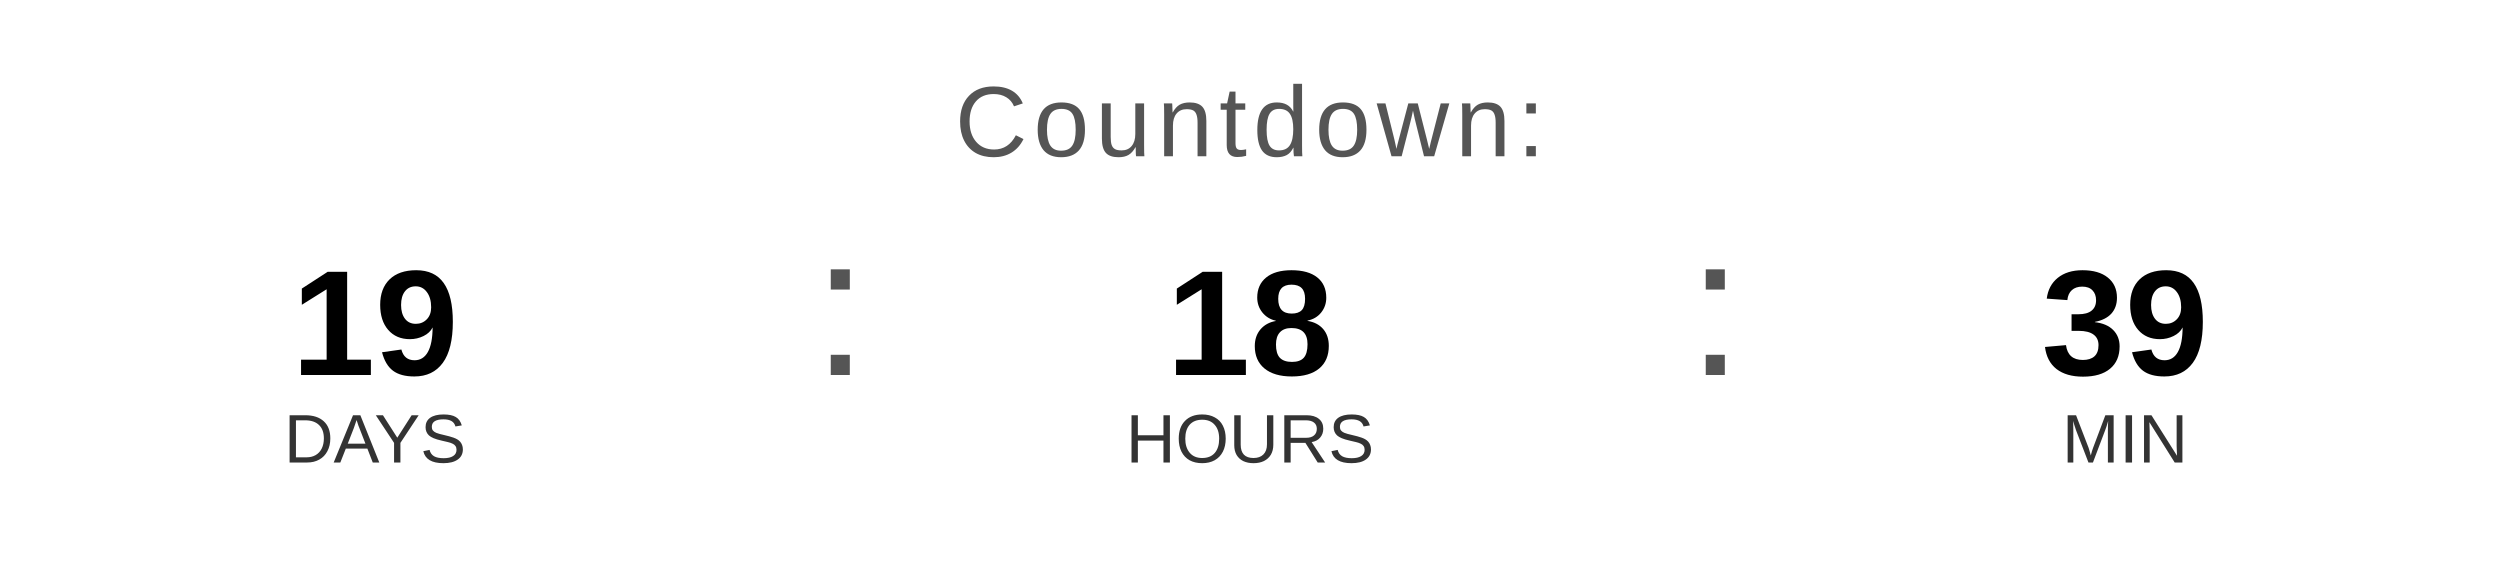
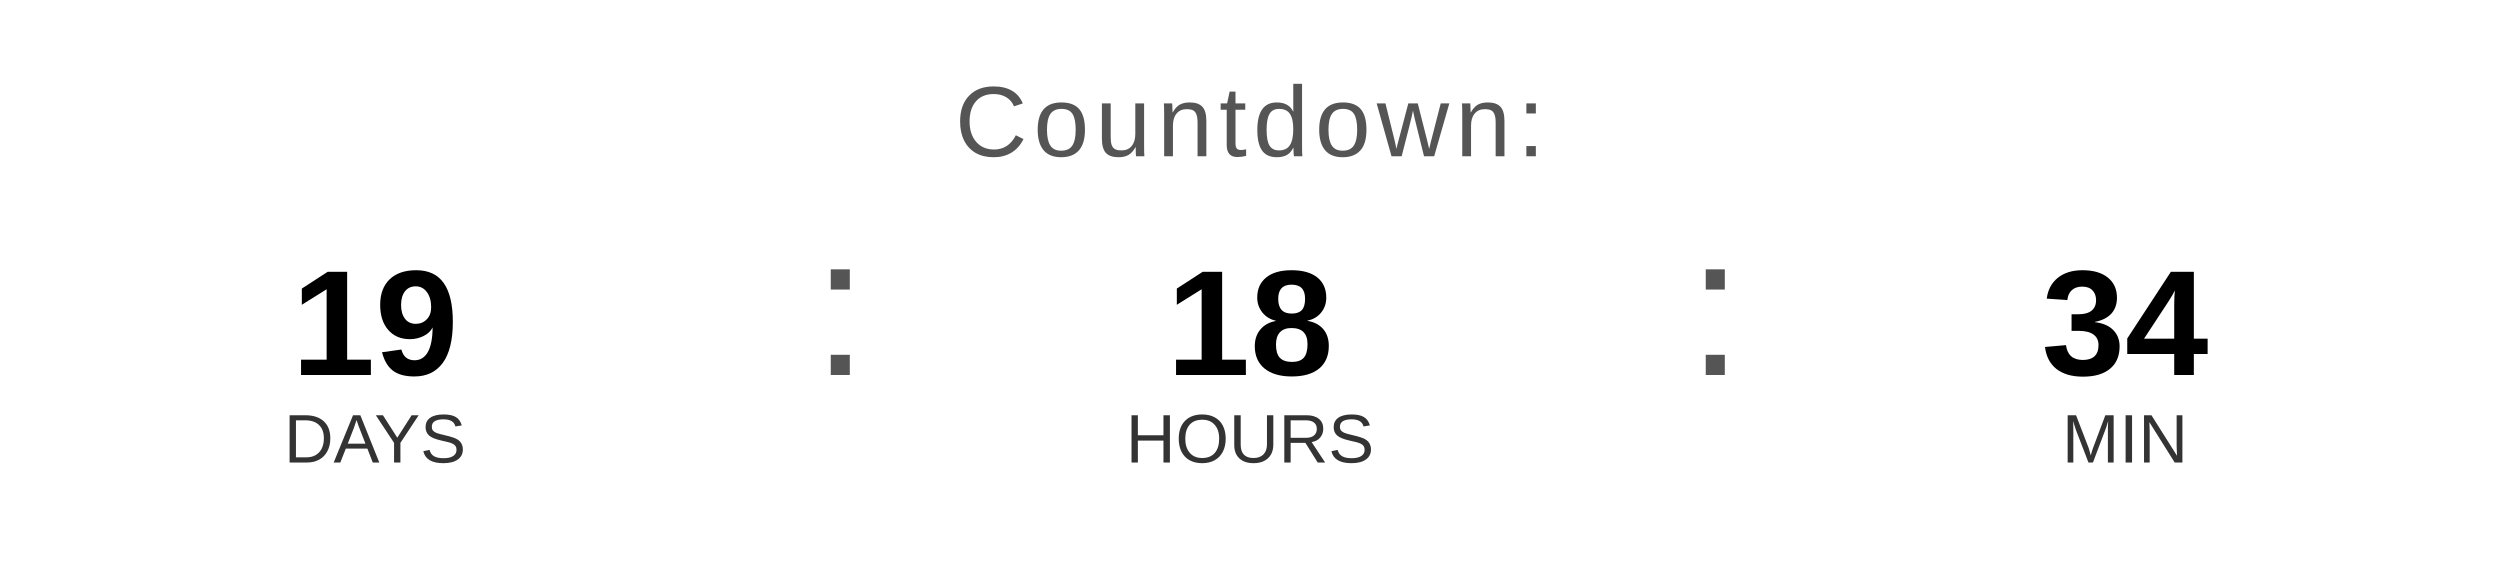
<svg xmlns="http://www.w3.org/2000/svg" width="400" height="90" viewBox="0 0 400 90">
  <text x="200" y="25" font-family="Arial, Helvetica, sans-serif" font-size="16" fill="#555555" text-anchor="middle" letter-spacing="1">
    Countdown:
  </text>
  <text x="60" y="60" font-family="Arial, Helvetica, sans-serif" font-size="24" font-weight="bold" fill="#000000" text-anchor="middle">19</text>
  <text x="60" y="74" font-family="Arial, Helvetica, sans-serif" font-size="11" fill="#333333" text-anchor="middle">DAYS</text>
  <text x="130" y="60" font-family="Arial, sans-serif" font-size="32" fill="#555555">:</text>
  <text x="200" y="60" font-family="Arial, Helvetica, sans-serif" font-size="24" font-weight="bold" fill="#000000" text-anchor="middle">18</text>
  <text x="200" y="74" font-family="Arial, Helvetica, sans-serif" font-size="11" fill="#333333" text-anchor="middle">HOURS</text>
  <text x="270" y="60" font-family="Arial, sans-serif" font-size="32" fill="#555555">:</text>
-   <text x="340" y="60" font-family="Arial, Helvetica, sans-serif" font-size="24" font-weight="bold" fill="#000000" text-anchor="middle">39</text>
+   <text x="340" y="60" font-family="Arial, Helvetica, sans-serif" font-size="24" font-weight="bold" fill="#000000" text-anchor="middle">34</text>
  <text x="340" y="74" font-family="Arial, Helvetica, sans-serif" font-size="11" fill="#333333" text-anchor="middle">MIN</text>
</svg>
